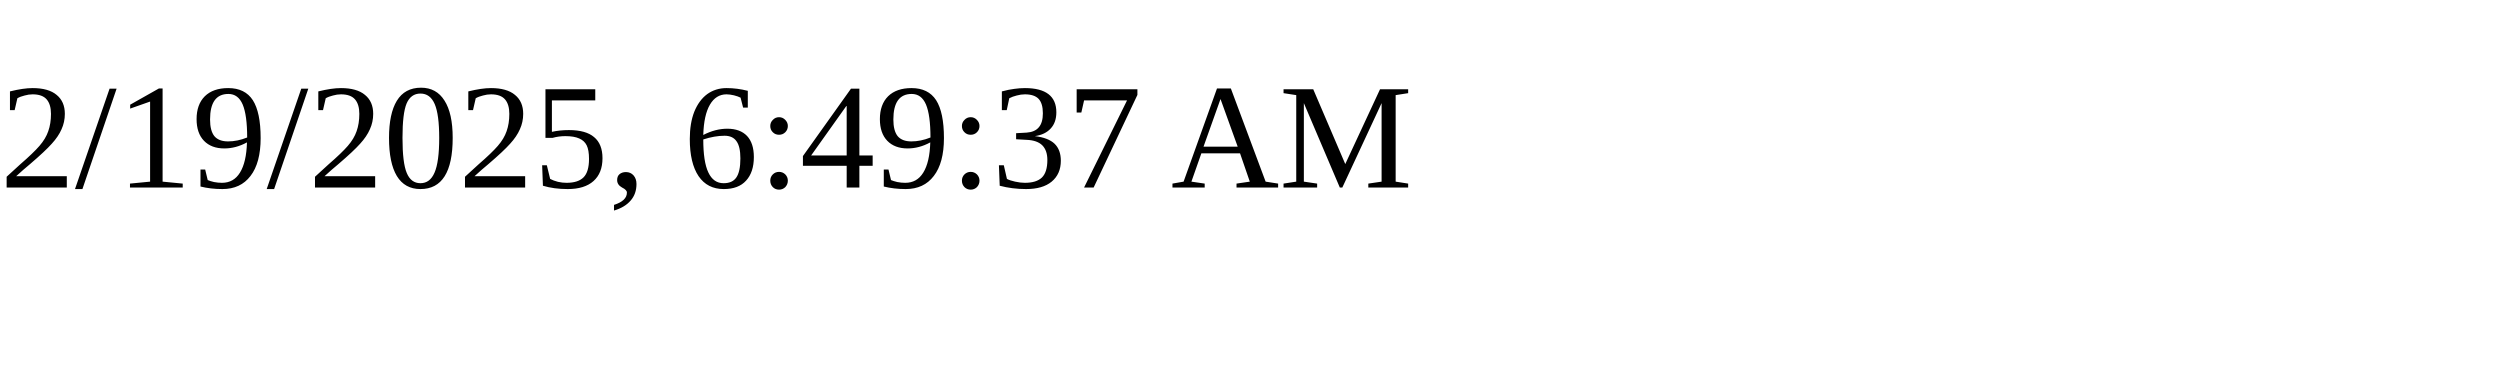
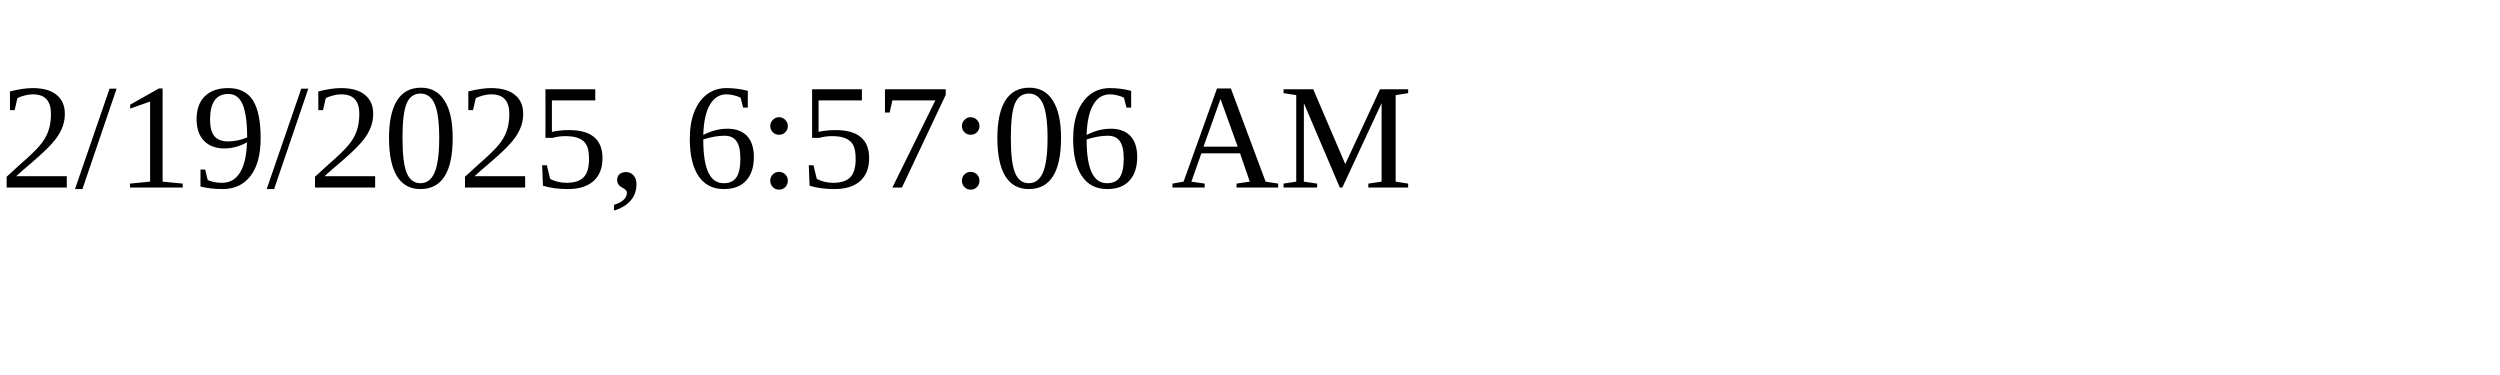
<svg xmlns="http://www.w3.org/2000/svg" height="30" width="200">
-   <text x="0" y="15">2/19/2025, 6:49:37 AM</text>
+   <text x="0" y="15">2/19/2025, 6:57:06 AM</text>
</svg>
